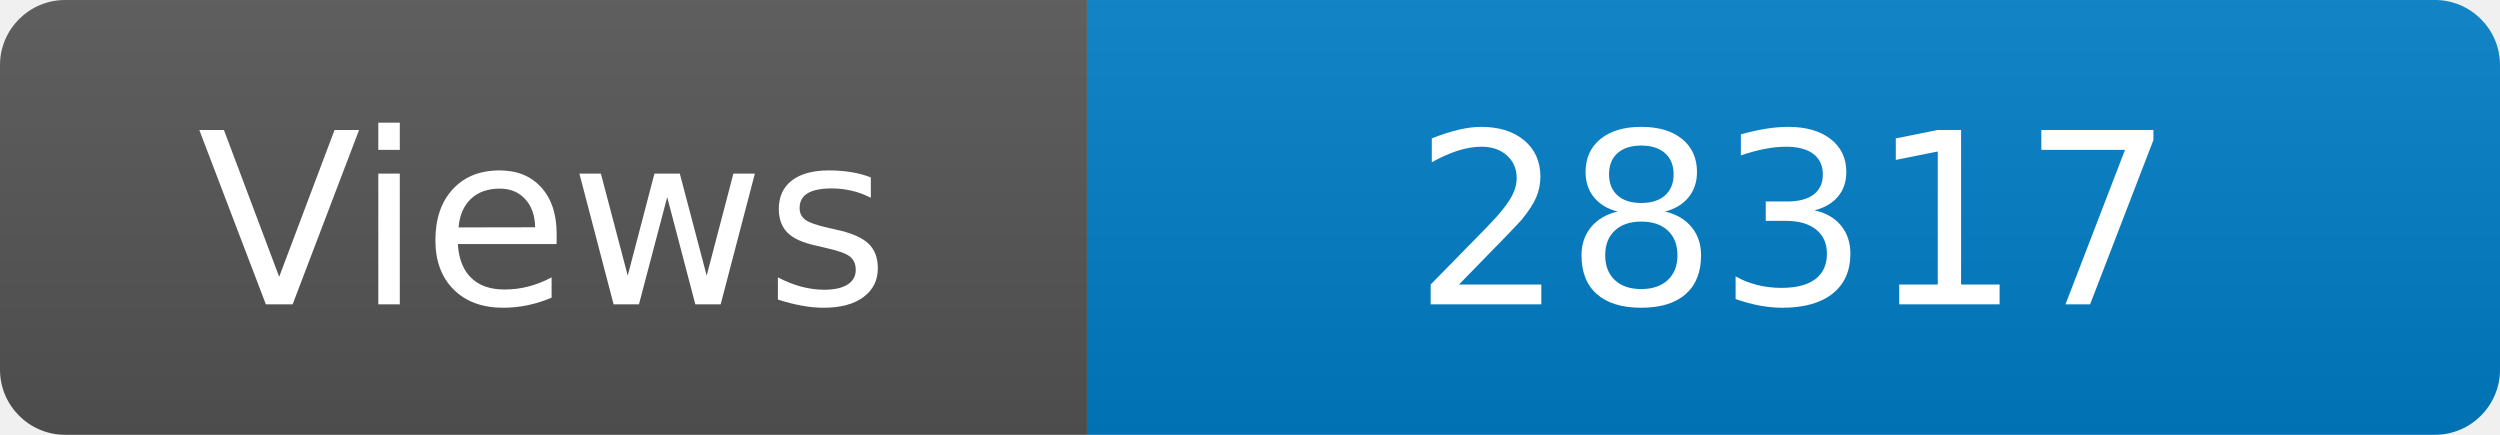
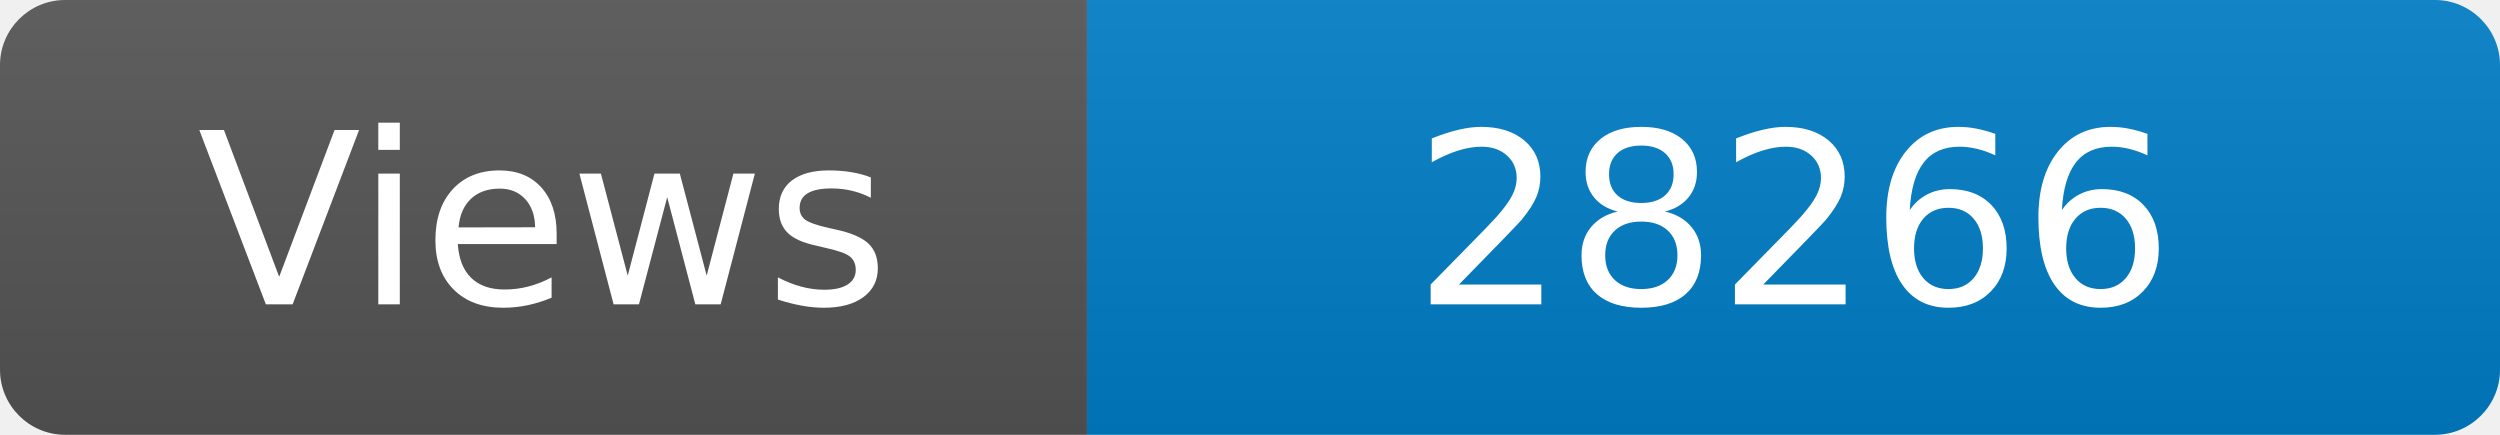
<svg xmlns="http://www.w3.org/2000/svg" width="115" height="20" role="img" aria-label="Maintained?: yes">
  <linearGradient id="s" x2="0" y2="100%">
    <stop offset="0" stop-color="#bbb" stop-opacity=".1" />
    <stop offset="1" stop-opacity=".1" />
  </linearGradient>
  <clipPath id="r">
    <rect width="115" height="20" rx="3" fill="#fff" />
  </clipPath>
  <g clip-path="url(#r)">
    <rect width="50" height="20" fill="#555" />
    <rect x="50" width="160" height="20" fill="#007ec6" />
    <rect width="115" height="20" fill="url(#s)" />
  </g>
  <g fill="#fff" text-anchor="middle" font-family="Verdana,Geneva,DejaVu Sans,sans-serif" font-size="110">
    <text x="250" y="140" transform="scale(.1)" fill="#fff">Views</text>
-     <text x="825" y="140" transform="scale(.1)" fill="#fff">28317</text>
+     <text x="825" y="140" transform="scale(.1)" fill="#fff">28266</text>
  </g>
</svg>
